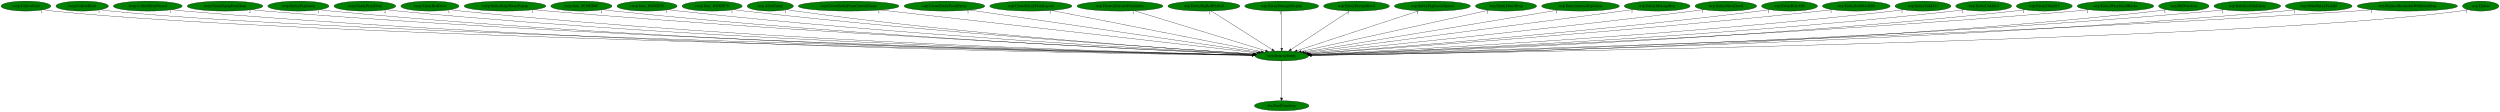
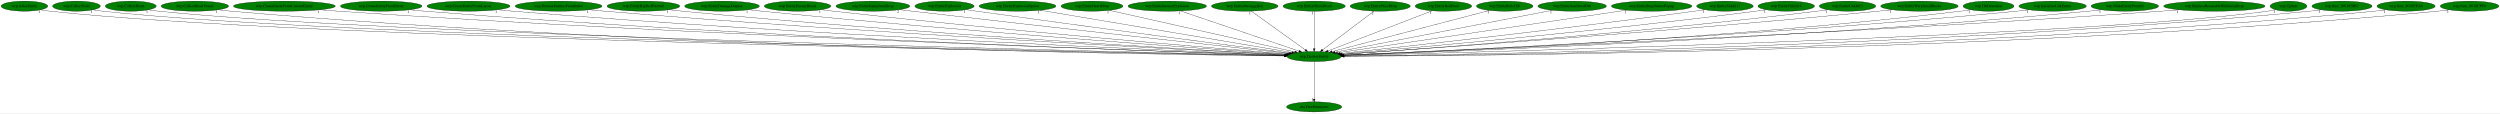
- <svg xmlns="http://www.w3.org/2000/svg" xmlns:xlink="http://www.w3.org/1999/xlink" width="9028pt" height="404pt" viewBox="0.00 0.00 9028.34 404.00">
+ <svg xmlns="http://www.w3.org/2000/svg" xmlns:xlink="http://www.w3.org/1999/xlink" width="8934pt" height="404pt" viewBox="0.00 0.00 8933.83 404.00">
  <g id="graph0" class="graph" transform="scale(1 1) rotate(0) translate(4 400)">
-     <polygon fill="white" stroke="transparent" points="-4,4 -4,-400 9024.34,-400 9024.34,4 -4,4" />
+     <polygon fill="white" stroke="transparent" points="-4,4 -4,-400 8929.83,-400 8929.83,4 -4,4" />
    <g id="node1" class="node">
-       <ellipse fill="green" stroke="black" cx="4624.69" cy="-198" rx="96.68" ry="18" />
-       <text text-anchor="middle" x="4624.69" y="-194.3" font-family="Times,serif" font-size="14.00">wrp.DestroyEntity</text>
+       <ellipse fill="green" stroke="black" cx="4692.19" cy="-198" rx="96.68" ry="18" />
+       <text text-anchor="middle" x="4692.19" y="-194.3" font-family="Times,serif" font-size="14.00">wrp.DestroyEntity</text>
    </g>
    <g id="node2" class="node">
      <g id="a_node2">
        <a xlink:href="dra.FreePrimitives.svg" xlink:title="dra.FreePrimitives">
-           <ellipse fill="green" stroke="black" cx="4624.69" cy="-18" rx="98.58" ry="18" />
-           <text text-anchor="middle" x="4624.69" y="-14.3" font-family="Times,serif" font-size="14.00">dra.FreePrimitives</text>
+           <ellipse fill="green" stroke="black" cx="4692.19" cy="-18" rx="98.58" ry="18" />
+           <text text-anchor="middle" x="4692.19" y="-14.3" font-family="Times,serif" font-size="14.00">dra.FreePrimitives</text>
        </a>
      </g>
    </g>
    <g id="edge1" class="edge">
-       <path fill="none" stroke="black" d="M4624.69,-179.93C4624.69,-148.97 4624.69,-83.3 4624.69,-46.13" />
-       <polygon fill="black" stroke="black" points="4628.19,-46.02 4624.69,-36.02 4621.19,-46.02 4628.19,-46.02" />
-       <text text-anchor="middle" x="4619.69" y="-39.82" font-family="Times,serif" font-size="14.00">1</text>
+       <path fill="none" stroke="black" d="M4692.19,-179.93C4692.19,-148.97 4692.19,-83.3 4692.19,-46.13" />
+       <polygon fill="black" stroke="black" points="4695.69,-46.02 4692.19,-36.02 4688.69,-46.02 4695.69,-46.02" />
+       <text text-anchor="middle" x="4687.19" y="-39.82" font-family="Times,serif" font-size="14.00">1</text>
    </g>
    <g id="node3" class="node">
      <g id="a_node3">
-         <a xlink:href="rwrp.CollectGold.svg" xlink:title="rwrp.CollectGold">
-           <ellipse fill="green" stroke="black" cx="89.69" cy="-378" rx="89.88" ry="18" />
-           <text text-anchor="middle" x="89.69" y="-374.3" font-family="Times,serif" font-size="14.00">rwrp.CollectGold</text>
+         <a xlink:href="wrp.AllocEntity.svg" xlink:title="wrp.AllocEntity">
+           <ellipse fill="green" stroke="black" cx="83.19" cy="-378" rx="83.39" ry="18" />
+           <text text-anchor="middle" x="83.19" y="-374.3" font-family="Times,serif" font-size="14.00">wrp.AllocEntity</text>
        </a>
      </g>
    </g>
    <g id="edge2" class="edge">
-       <path fill="none" stroke="black" d="M152.1,-364.98C164.2,-363.02 176.81,-361.23 188.69,-360 1067.44,-269.02 3930.29,-211.86 4518.47,-200.92" />
-       <polygon fill="black" stroke="black" points="4518.7,-204.42 4528.63,-200.73 4518.57,-197.42 4518.7,-204.42" />
-       <text text-anchor="middle" x="147.1" y="-353.78" font-family="Times,serif" font-size="14.00">1</text>
+       <path fill="none" stroke="black" d="M140.91,-364.99C152.23,-363.02 164.05,-361.22 175.19,-360 1070.36,-261.88 3991.31,-210.28 4585.95,-200.66" />
+       <polygon fill="black" stroke="black" points="4586.28,-204.16 4596.23,-200.5 4586.17,-197.16 4586.28,-204.16" />
+       <text text-anchor="middle" x="135.91" y="-353.79" font-family="Times,serif" font-size="14.00">1</text>
    </g>
    <g id="node4" class="node">
      <g id="a_node4">
-         <a xlink:href="rwrp.CollectHeart.svg" xlink:title="rwrp.CollectHeart">
-           <ellipse fill="green" stroke="black" cx="292.69" cy="-378" rx="94.78" ry="18" />
-           <text text-anchor="middle" x="292.69" y="-374.3" font-family="Times,serif" font-size="14.00">rwrp.CollectHeart</text>
+         <a xlink:href="wrp.CollectGold.svg" xlink:title="wrp.CollectGold">
+           <ellipse fill="green" stroke="black" cx="269.19" cy="-378" rx="85.29" ry="18" />
+           <text text-anchor="middle" x="269.19" y="-374.3" font-family="Times,serif" font-size="14.00">wrp.CollectGold</text>
        </a>
      </g>
    </g>
    <g id="edge3" class="edge">
-       <path fill="none" stroke="black" d="M358.55,-364.97C371.17,-363.02 384.31,-361.24 396.69,-360 1232.31,-276.12 3948.28,-213.64 4518.9,-201.25" />
-       <polygon fill="black" stroke="black" points="4519.25,-204.74 4529.17,-201.02 4519.1,-197.74 4519.25,-204.74" />
-       <text text-anchor="middle" x="353.55" y="-353.77" font-family="Times,serif" font-size="14.00">1</text>
+       <path fill="none" stroke="black" d="M328.18,-365.01C339.74,-363.04 351.82,-361.23 363.19,-360 1219.17,-267.15 4006.88,-211.6 4586.18,-200.9" />
+       <polygon fill="black" stroke="black" points="4586.25,-204.4 4596.19,-200.72 4586.13,-197.4 4586.25,-204.4" />
+       <text text-anchor="middle" x="323.18" y="-353.81" font-family="Times,serif" font-size="14.00">1</text>
    </g>
    <g id="node5" class="node">
      <g id="a_node5">
-         <a xlink:href="rwrp.CollectHeartVessel.svg" xlink:title="rwrp.CollectHeartVessel">
-           <ellipse fill="green" stroke="black" cx="529.69" cy="-378" rx="124.28" ry="18" />
-           <text text-anchor="middle" x="529.69" y="-374.3" font-family="Times,serif" font-size="14.00">rwrp.CollectHeartVessel</text>
+         <a xlink:href="wrp.CollectHeart.svg" xlink:title="wrp.CollectHeart">
+           <ellipse fill="green" stroke="black" cx="463.19" cy="-378" rx="90.98" ry="18" />
+           <text text-anchor="middle" x="463.19" y="-374.3" font-family="Times,serif" font-size="14.00">wrp.CollectHeart</text>
        </a>
      </g>
    </g>
    <g id="edge4" class="edge">
-       <path fill="none" stroke="black" d="M615.72,-364.98C631.64,-363.07 648.15,-361.3 663.69,-360 2190.49,-232.36 4057.16,-204.96 4518.07,-199.99" />
-       <polygon fill="black" stroke="black" points="4518.4,-203.48 4528.37,-199.88 4518.33,-196.48 4518.4,-203.48" />
-       <text text-anchor="middle" x="610.72" y="-353.78" font-family="Times,serif" font-size="14.00">1</text>
+       <path fill="none" stroke="black" d="M526.24,-365.01C538.46,-363.05 551.19,-361.25 563.19,-360 1377.86,-275.23 4024.36,-213.59 4586.59,-201.26" />
+       <polygon fill="black" stroke="black" points="4586.79,-204.76 4596.71,-201.04 4586.64,-197.76 4586.79,-204.76" />
+       <text text-anchor="middle" x="521.24" y="-353.81" font-family="Times,serif" font-size="14.00">1</text>
    </g>
    <g id="node6" class="node">
      <g id="a_node6">
-         <a xlink:href="rwrp.EntityEquipItemDrop.svg" xlink:title="rwrp.EntityEquipItemDrop">
-           <ellipse fill="green" stroke="black" cx="808.69" cy="-378" rx="136.48" ry="18" />
-           <text text-anchor="middle" x="808.69" y="-374.3" font-family="Times,serif" font-size="14.00">rwrp.EntityEquipItemDrop</text>
+         <a xlink:href="wrp.CollectHeartVessel.svg" xlink:title="wrp.CollectHeartVessel">
+           <ellipse fill="green" stroke="black" cx="692.19" cy="-378" rx="120.48" ry="18" />
+           <text text-anchor="middle" x="692.19" y="-374.3" font-family="Times,serif" font-size="14.00">wrp.CollectHeartVessel</text>
        </a>
      </g>
    </g>
    <g id="edge5" class="edge">
-       <path fill="none" stroke="black" d="M903.23,-364.98C920.34,-363.1 938.03,-361.33 954.69,-360 2362.09,-247.34 4079.87,-209.13 4518.72,-200.86" />
-       <polygon fill="black" stroke="black" points="4518.91,-204.35 4528.85,-200.67 4518.78,-197.35 4518.91,-204.35" />
-       <text text-anchor="middle" x="898.23" y="-353.78" font-family="Times,serif" font-size="14.00">2</text>
+       <path fill="none" stroke="black" d="M775.34,-364.93C790.57,-363.04 806.34,-361.29 821.19,-360 2310.08,-231.19 4130.36,-204.7 4585.32,-199.94" />
+       <polygon fill="black" stroke="black" points="4585.53,-203.44 4595.49,-199.84 4585.46,-196.44 4585.53,-203.44" />
+       <text text-anchor="middle" x="770.34" y="-353.73" font-family="Times,serif" font-size="14.00">1</text>
    </g>
    <g id="node7" class="node">
      <g id="a_node7">
-         <a xlink:href="rwrp.EntityExplosion.svg" xlink:title="rwrp.EntityExplosion">
-           <ellipse fill="green" stroke="black" cx="1073.69" cy="-378" rx="110.48" ry="18" />
-           <text text-anchor="middle" x="1073.69" y="-374.3" font-family="Times,serif" font-size="14.00">rwrp.EntityExplosion</text>
+         <a xlink:href="wrp.CreateEntityFromCurrentEntity.svg" xlink:title="wrp.CreateEntityFromCurrentEntity">
+           <ellipse fill="green" stroke="black" cx="1012.19" cy="-378" rx="181.97" ry="18" />
+           <text text-anchor="middle" x="1012.19" y="-374.3" font-family="Times,serif" font-size="14.00">wrp.CreateEntityFromCurrentEntity</text>
        </a>
      </g>
    </g>
    <g id="edge6" class="edge">
-       <path fill="none" stroke="black" d="M1150.38,-364.95C1164.43,-363.06 1178.98,-361.3 1192.69,-360 2499.65,-236.27 4096.01,-206.29 4518.18,-200.31" />
-       <polygon fill="black" stroke="black" points="4518.29,-203.81 4528.24,-200.17 4518.19,-196.81 4518.29,-203.81" />
-       <text text-anchor="middle" x="1145.38" y="-353.75" font-family="Times,serif" font-size="14.00">1</text>
+       <path fill="none" stroke="black" d="M1138.25,-365.01C1159.9,-363.17 1182.18,-361.42 1203.19,-360 2538.09,-269.84 4163.76,-215.49 4587.32,-202.2" />
+       <polygon fill="black" stroke="black" points="4587.52,-205.7 4597.4,-201.89 4587.3,-198.7 4587.52,-205.7" />
+       <text text-anchor="middle" x="1133.25" y="-353.81" font-family="Times,serif" font-size="14.00">1</text>
    </g>
    <g id="node8" class="node">
      <g id="a_node8">
-         <a xlink:href="rwrp.EntityPrizeDrop.svg" xlink:title="rwrp.EntityPrizeDrop">
-           <ellipse fill="green" stroke="black" cx="1313.69" cy="-378" rx="111.58" ry="18" />
-           <text text-anchor="middle" x="1313.69" y="-374.3" font-family="Times,serif" font-size="14.00">rwrp.EntityPrizeDrop</text>
+         <a xlink:href="wrp.CreateEntityFromEntity.svg" xlink:title="wrp.CreateEntityFromEntity">
+           <ellipse fill="green" stroke="black" cx="1358.19" cy="-378" rx="145.67" ry="18" />
+           <text text-anchor="middle" x="1358.19" y="-374.3" font-family="Times,serif" font-size="14.00">wrp.CreateEntityFromEntity</text>
        </a>
      </g>
    </g>
    <g id="edge7" class="edge">
-       <path fill="none" stroke="black" d="M1391.35,-365.05C1405.74,-363.13 1420.65,-361.34 1434.69,-360 2642.53,-244.9 4116.01,-208.94 4518.71,-200.92" />
-       <polygon fill="black" stroke="black" points="4518.96,-204.42 4528.89,-200.72 4518.82,-197.42 4518.96,-204.42" />
-       <text text-anchor="middle" x="1386.35" y="-353.85" font-family="Times,serif" font-size="14.00">2</text>
+       <path fill="none" stroke="black" d="M1459.41,-365.03C1477.31,-363.16 1495.79,-361.39 1513.19,-360 2719.15,-263.41 4187.39,-214.28 4587.36,-202.07" />
+       <polygon fill="black" stroke="black" points="4587.57,-205.57 4597.46,-201.77 4587.36,-198.57 4587.57,-205.57" />
+       <text text-anchor="middle" x="1454.41" y="-353.83" font-family="Times,serif" font-size="14.00">1</text>
    </g>
    <g id="node9" class="node">
      <g id="a_node9">
-         <a xlink:href="rwrp.EntityRedDoor.svg" xlink:title="rwrp.EntityRedDoor">
-           <ellipse fill="green" stroke="black" cx="1548.69" cy="-378" rx="105.08" ry="18" />
-           <text text-anchor="middle" x="1548.69" y="-374.3" font-family="Times,serif" font-size="14.00">rwrp.EntityRedDoor</text>
+         <a xlink:href="wrp.CreateEntityFromLayout.svg" xlink:title="wrp.CreateEntityFromLayout">
+           <ellipse fill="green" stroke="black" cx="1670.19" cy="-378" rx="148.37" ry="18" />
+           <text text-anchor="middle" x="1670.19" y="-374.3" font-family="Times,serif" font-size="14.00">wrp.CreateEntityFromLayout</text>
        </a>
      </g>
    </g>
    <g id="edge8" class="edge">
-       <path fill="none" stroke="black" d="M1622.15,-365.01C1635.61,-363.11 1649.55,-361.33 1662.69,-360 2776.22,-246.96 4133.85,-209.82 4518.58,-201.17" />
-       <polygon fill="black" stroke="black" points="4518.94,-204.67 4528.86,-200.94 4518.79,-197.67 4518.94,-204.67" />
-       <text text-anchor="middle" x="1617.15" y="-353.81" font-family="Times,serif" font-size="14.00">1</text>
+       <path fill="none" stroke="black" d="M1773.81,-365.09C1791.92,-363.22 1810.59,-361.44 1828.19,-360 2905.42,-271.83 4214.57,-217.44 4588.18,-202.93" />
+       <polygon fill="black" stroke="black" points="4588.58,-206.41 4598.43,-202.53 4588.31,-199.42 4588.58,-206.41" />
+       <text text-anchor="middle" x="1768.81" y="-353.89" font-family="Times,serif" font-size="14.00">1</text>
    </g>
    <g id="node10" class="node">
      <g id="a_node10">
-         <a xlink:href="rwrp.EntityStageNamePopup.svg" xlink:title="rwrp.EntityStageNamePopup">
-           <ellipse fill="green" stroke="black" cx="1819.69" cy="-378" rx="147.57" ry="18" />
-           <text text-anchor="middle" x="1819.69" y="-374.3" font-family="Times,serif" font-size="14.00">rwrp.EntityStageNamePopup</text>
+         <a xlink:href="wrp.DestroyEntitiesFromIndex.svg" xlink:title="wrp.DestroyEntitiesFromIndex">
+           <ellipse fill="green" stroke="black" cx="1992.19" cy="-378" rx="155.17" ry="18" />
+           <text text-anchor="middle" x="1992.19" y="-374.3" font-family="Times,serif" font-size="14.00">wrp.DestroyEntitiesFromIndex</text>
        </a>
      </g>
    </g>
    <g id="edge9" class="edge">
-       <path fill="none" stroke="black" d="M1923.08,-365.11C1940.94,-363.25 1959.34,-361.47 1976.69,-360 2965.98,-276.41 4166.74,-219.44 4521.4,-203.53" />
-       <polygon fill="black" stroke="black" points="4521.81,-207.01 4531.65,-203.07 4521.5,-200.02 4521.81,-207.01" />
-       <text text-anchor="middle" x="1918.08" y="-353.91" font-family="Times,serif" font-size="14.00">1</text>
+       <path fill="none" stroke="black" d="M2101.08,-365.1C2119.47,-363.26 2138.36,-361.49 2156.19,-360 3100.65,-281.1 4245.86,-221.24 4589.79,-204.03" />
+       <polygon fill="black" stroke="black" points="4590.16,-207.52 4599.98,-203.52 4589.82,-200.53 4590.16,-207.52" />
+       <text text-anchor="middle" x="2096.08" y="-353.9" font-family="Times,serif" font-size="14.00">1</text>
    </g>
    <g id="node11" class="node">
      <g id="a_node11">
-         <a xlink:href="rwrp.func_8018ED6C.svg" xlink:title="rwrp.func_8018ED6C">
-           <ellipse fill="green" stroke="black" cx="2095.69" cy="-378" rx="110.48" ry="18" />
-           <text text-anchor="middle" x="2095.69" y="-374.3" font-family="Times,serif" font-size="14.00">rwrp.func_8018ED6C</text>
+         <a xlink:href="wrp.EntityBigRedFireball.svg" xlink:title="wrp.EntityBigRedFireball">
+           <ellipse fill="green" stroke="black" cx="2295.19" cy="-378" rx="129.98" ry="18" />
+           <text text-anchor="middle" x="2295.19" y="-374.3" font-family="Times,serif" font-size="14.00">wrp.EntityBigRedFireball</text>
        </a>
      </g>
    </g>
    <g id="edge10" class="edge">
-       <path fill="none" stroke="black" d="M2173.04,-365.09C2186.89,-363.2 2201.2,-361.41 2214.69,-360 3105.01,-266.8 4186.32,-217.08 4520.99,-203.14" />
-       <polygon fill="black" stroke="black" points="4521.3,-206.63 4531.15,-202.71 4521.01,-199.63 4521.3,-206.63" />
-       <text text-anchor="middle" x="2168.04" y="-353.89" font-family="Times,serif" font-size="14.00">1</text>
+       <path fill="none" stroke="black" d="M2386.71,-365.14C2402.53,-363.28 2418.83,-361.49 2434.19,-360 3264.99,-279.63 4271.4,-221.8 4590.23,-204.43" />
+       <polygon fill="black" stroke="black" points="4590.58,-207.92 4600.37,-203.88 4590.2,-200.93 4590.58,-207.92" />
+       <text text-anchor="middle" x="2381.71" y="-353.94" font-family="Times,serif" font-size="14.00">1</text>
    </g>
    <g id="node12" class="node">
      <g id="a_node12">
-         <a xlink:href="rwrp.func_8018EF28.svg" xlink:title="rwrp.func_8018EF28">
-           <ellipse fill="green" stroke="black" cx="2332.69" cy="-378" rx="108.58" ry="18" />
-           <text text-anchor="middle" x="2332.69" y="-374.3" font-family="Times,serif" font-size="14.00">rwrp.func_8018EF28</text>
+         <a xlink:href="wrp.EntityDamageDisplay.svg" xlink:title="wrp.EntityDamageDisplay">
+           <ellipse fill="green" stroke="black" cx="2576.19" cy="-378" rx="133.48" ry="18" />
+           <text text-anchor="middle" x="2576.19" y="-374.3" font-family="Times,serif" font-size="14.00">wrp.EntityDamageDisplay</text>
        </a>
      </g>
    </g>
    <g id="edge11" class="edge">
-       <path fill="none" stroke="black" d="M2408.75,-365.16C2422.36,-363.26 2436.43,-361.45 2449.69,-360 3245.18,-272.87 4209.64,-219.87 4521.87,-204.03" />
-       <polygon fill="black" stroke="black" points="4522.45,-207.51 4532.26,-203.51 4522.1,-200.52 4522.45,-207.51" />
-       <text text-anchor="middle" x="2403.75" y="-353.96" font-family="Times,serif" font-size="14.00">1</text>
+       <path fill="none" stroke="black" d="M2670.47,-365.21C2686.39,-363.36 2702.75,-361.55 2718.19,-360 3436.25,-287.76 4303.77,-225.75 4593.01,-205.76" />
+       <polygon fill="black" stroke="black" points="4593.32,-209.25 4603.06,-205.06 4592.84,-202.26 4593.32,-209.25" />
+       <text text-anchor="middle" x="2665.47" y="-354.01" font-family="Times,serif" font-size="14.00">1</text>
    </g>
    <g id="node13" class="node">
      <g id="a_node13">
-         <a xlink:href="rwrp.func_8018EF78.svg" xlink:title="rwrp.func_8018EF78">
-           <ellipse fill="green" stroke="black" cx="2567.69" cy="-378" rx="108.58" ry="18" />
-           <text text-anchor="middle" x="2567.69" y="-374.3" font-family="Times,serif" font-size="14.00">rwrp.func_8018EF78</text>
+         <a xlink:href="wrp.EntityEnemyBlood.svg" xlink:title="wrp.EntityEnemyBlood">
+           <ellipse fill="green" stroke="black" cx="2846.19" cy="-378" rx="118.88" ry="18" />
+           <text text-anchor="middle" x="2846.19" y="-374.3" font-family="Times,serif" font-size="14.00">wrp.EntityEnemyBlood</text>
        </a>
      </g>
    </g>
    <g id="edge12" class="edge">
-       <path fill="none" stroke="black" d="M2644.41,-365.26C2658.14,-363.36 2672.32,-361.52 2685.69,-360 3387.66,-280.36 4236.83,-223.39 4524.15,-205.2" />
-       <polygon fill="black" stroke="black" points="4524.37,-208.7 4534.13,-204.57 4523.93,-201.71 4524.37,-208.7" />
-       <text text-anchor="middle" x="2639.41" y="-354.06" font-family="Times,serif" font-size="14.00">1</text>
+       <path fill="none" stroke="black" d="M2930.82,-365.29C2945.28,-363.43 2960.16,-361.59 2974.19,-360 3589.95,-290.28 4332.35,-228.11 4594.66,-206.81" />
+       <polygon fill="black" stroke="black" points="4595.23,-210.28 4604.91,-205.98 4594.66,-203.3 4595.23,-210.28" />
+       <text text-anchor="middle" x="2925.82" y="-354.09" font-family="Times,serif" font-size="14.00">1</text>
    </g>
    <g id="node14" class="node">
      <g id="a_node14">
-         <a xlink:href="wrp.AllocEntity.svg" xlink:title="wrp.AllocEntity">
-           <ellipse fill="green" stroke="black" cx="2777.69" cy="-378" rx="83.39" ry="18" />
-           <text text-anchor="middle" x="2777.69" y="-374.3" font-family="Times,serif" font-size="14.00">wrp.AllocEntity</text>
+         <a xlink:href="wrp.EntityEquipItemDrop.svg" xlink:title="wrp.EntityEquipItemDrop">
+           <ellipse fill="green" stroke="black" cx="3115.19" cy="-378" rx="131.88" ry="18" />
+           <text text-anchor="middle" x="3115.19" y="-374.3" font-family="Times,serif" font-size="14.00">wrp.EntityEquipItemDrop</text>
        </a>
      </g>
    </g>
    <g id="edge13" class="edge">
-       <path fill="none" stroke="black" d="M2836.95,-365.23C2847.81,-363.3 2859.07,-361.47 2869.69,-360 3495.87,-273.61 4254.35,-221.8 4523.79,-205.02" />
-       <polygon fill="black" stroke="black" points="4524.17,-208.5 4533.94,-204.39 4523.74,-201.52 4524.17,-208.5" />
-       <text text-anchor="middle" x="2831.95" y="-354.03" font-family="Times,serif" font-size="14.00">1</text>
+       <path fill="none" stroke="black" d="M3209.99,-365.46C3225.43,-363.61 3241.25,-361.74 3256.19,-360 3763.89,-300.93 4373.05,-233.91 4600.58,-209" />
+       <polygon fill="black" stroke="black" points="4601.24,-212.45 4610.8,-207.89 4600.48,-205.49 4601.24,-212.45" />
+       <text text-anchor="middle" x="3204.99" y="-354.26" font-family="Times,serif" font-size="14.00">2</text>
    </g>
    <g id="node15" class="node">
      <g id="a_node15">
-         <a xlink:href="wrp.CreateEntityFromCurrentEntity.svg" xlink:title="wrp.CreateEntityFromCurrentEntity">
-           <ellipse fill="green" stroke="black" cx="3060.69" cy="-378" rx="181.97" ry="18" />
-           <text text-anchor="middle" x="3060.69" y="-374.3" font-family="Times,serif" font-size="14.00">wrp.CreateEntityFromCurrentEntity</text>
+         <a xlink:href="wrp.EntityExplosion.svg" xlink:title="wrp.EntityExplosion">
+           <ellipse fill="green" stroke="black" cx="3371.19" cy="-378" rx="105.88" ry="18" />
+           <text text-anchor="middle" x="3371.19" y="-374.3" font-family="Times,serif" font-size="14.00">wrp.EntityExplosion</text>
        </a>
      </g>
    </g>
    <g id="edge14" class="edge">
-       <path fill="none" stroke="black" d="M3175.06,-363.98C3472.46,-330.14 4265.52,-239.88 4534.22,-209.3" />
-       <polygon fill="black" stroke="black" points="4534.78,-212.76 4544.32,-208.15 4533.99,-205.8 4534.78,-212.76" />
-       <text text-anchor="middle" x="3170.06" y="-352.78" font-family="Times,serif" font-size="14.00">1</text>
+       <path fill="none" stroke="black" d="M3447.88,-365.51C3460.67,-363.64 3473.8,-361.74 3486.19,-360 3904.84,-301.11 4406.03,-235.9 4604.8,-210.24" />
+       <polygon fill="black" stroke="black" points="4605.42,-213.69 4614.89,-208.94 4604.53,-206.75 4605.42,-213.69" />
+       <text text-anchor="middle" x="3442.88" y="-354.31" font-family="Times,serif" font-size="14.00">1</text>
    </g>
    <g id="node16" class="node">
      <g id="a_node16">
-         <a xlink:href="wrp.CreateEntityFromEntity.svg" xlink:title="wrp.CreateEntityFromEntity">
-           <ellipse fill="green" stroke="black" cx="3406.69" cy="-378" rx="145.67" ry="18" />
-           <text text-anchor="middle" x="3406.69" y="-374.3" font-family="Times,serif" font-size="14.00">wrp.CreateEntityFromEntity</text>
+         <a xlink:href="wrp.EntityExplosionSpawn.svg" xlink:title="wrp.EntityExplosionSpawn">
+           <ellipse fill="green" stroke="black" cx="3632.19" cy="-378" rx="137.28" ry="18" />
+           <text text-anchor="middle" x="3632.19" y="-374.3" font-family="Times,serif" font-size="14.00">wrp.EntityExplosionSpawn</text>
        </a>
      </g>
    </g>
    <g id="edge15" class="edge">
-       <path fill="none" stroke="black" d="M3496.75,-363.84C3724.4,-330.57 4320.42,-243.47 4541.01,-211.23" />
-       <polygon fill="black" stroke="black" points="4541.53,-214.69 4550.91,-209.78 4540.51,-207.76 4541.53,-214.69" />
-       <text text-anchor="middle" x="3491.75" y="-352.64" font-family="Times,serif" font-size="14.00">1</text>
+       <path fill="none" stroke="black" d="M3713.17,-363.4C3910.94,-330.19 4416.67,-245.27 4612.79,-212.33" />
+       <polygon fill="black" stroke="black" points="4613.46,-215.77 4622.74,-210.66 4612.3,-208.87 4613.46,-215.77" />
+       <text text-anchor="middle" x="3708.17" y="-352.2" font-family="Times,serif" font-size="14.00">1</text>
    </g>
    <g id="node17" class="node">
      <g id="a_node17">
-         <a xlink:href="wrp.CreateEntityFromLayout.svg" xlink:title="wrp.CreateEntityFromLayout">
-           <ellipse fill="green" stroke="black" cx="3718.69" cy="-378" rx="148.37" ry="18" />
-           <text text-anchor="middle" x="3718.69" y="-374.3" font-family="Times,serif" font-size="14.00">wrp.CreateEntityFromLayout</text>
+         <a xlink:href="wrp.EntityHeartDrop.svg" xlink:title="wrp.EntityHeartDrop">
+           <ellipse fill="green" stroke="black" cx="3898.19" cy="-378" rx="110.48" ry="18" />
+           <text text-anchor="middle" x="3898.19" y="-374.3" font-family="Times,serif" font-size="14.00">wrp.EntityHeartDrop</text>
        </a>
      </g>
    </g>
    <g id="edge16" class="edge">
-       <path fill="none" stroke="black" d="M3793.22,-362.36C3963.79,-328.85 4380.93,-246.89 4550.84,-213.51" />
-       <polygon fill="black" stroke="black" points="4551.56,-216.93 4560.7,-211.57 4550.21,-210.07 4551.56,-216.93" />
-       <text text-anchor="middle" x="3788.22" y="-351.16" font-family="Times,serif" font-size="14.00">1</text>
+       <path fill="none" stroke="black" d="M3960.5,-363.03C4106.48,-330.31 4469.84,-248.85 4622.69,-214.58" />
+       <polygon fill="black" stroke="black" points="4623.9,-217.9 4632.89,-212.29 4622.37,-211.07 4623.9,-217.9" />
+       <text text-anchor="middle" x="3955.5" y="-351.83" font-family="Times,serif" font-size="14.00">1</text>
    </g>
    <g id="node18" class="node">
      <g id="a_node18">
-         <a xlink:href="wrp.DestroyEntitiesFromIndex.svg" xlink:title="wrp.DestroyEntitiesFromIndex">
-           <ellipse fill="green" stroke="black" cx="4040.69" cy="-378" rx="155.17" ry="18" />
-           <text text-anchor="middle" x="4040.69" y="-374.3" font-family="Times,serif" font-size="14.00">wrp.DestroyEntitiesFromIndex</text>
+         <a xlink:href="wrp.EntityIntenseExplosion.svg" xlink:title="wrp.EntityIntenseExplosion">
+           <ellipse fill="green" stroke="black" cx="4167.19" cy="-378" rx="140.28" ry="18" />
+           <text text-anchor="middle" x="4167.19" y="-374.3" font-family="Times,serif" font-size="14.00">wrp.EntityIntenseExplosion</text>
        </a>
      </g>
    </g>
    <g id="edge17" class="edge">
-       <path fill="none" stroke="black" d="M4093.03,-361.05C4202.12,-327.8 4453.08,-251.3 4566.8,-216.64" />
-       <polygon fill="black" stroke="black" points="4567.85,-219.99 4576.39,-213.72 4565.81,-213.29 4567.85,-219.99" />
-       <text text-anchor="middle" x="4088.03" y="-349.85" font-family="Times,serif" font-size="14.00">1</text>
+       <path fill="none" stroke="black" d="M4214.71,-360.89C4312.4,-327.77 4535.22,-252.22 4638.19,-217.31" />
+       <polygon fill="black" stroke="black" points="4639.42,-220.59 4647.77,-214.06 4637.18,-213.96 4639.42,-220.59" />
+       <text text-anchor="middle" x="4209.71" y="-349.69" font-family="Times,serif" font-size="14.00">1</text>
    </g>
    <g id="node19" class="node">
      <g id="a_node19">
-         <a xlink:href="wrp.EntityBigRedFireball.svg" xlink:title="wrp.EntityBigRedFireball">
-           <ellipse fill="green" stroke="black" cx="4343.69" cy="-378" rx="129.98" ry="18" />
-           <text text-anchor="middle" x="4343.69" y="-374.3" font-family="Times,serif" font-size="14.00">wrp.EntityBigRedFireball</text>
+         <a xlink:href="wrp.EntityMessageBox.svg" xlink:title="wrp.EntityMessageBox">
+           <ellipse fill="green" stroke="black" cx="4444.19" cy="-378" rx="118.88" ry="18" />
+           <text text-anchor="middle" x="4444.19" y="-374.3" font-family="Times,serif" font-size="14.00">wrp.EntityMessageBox</text>
        </a>
      </g>
    </g>
    <g id="edge18" class="edge">
-       <path fill="none" stroke="black" d="M4370.13,-360.25C4421.09,-327.97 4532.93,-257.13 4589.88,-221.05" />
-       <polygon fill="black" stroke="black" points="4591.96,-223.88 4598.53,-215.57 4588.21,-217.97 4591.96,-223.88" />
-       <text text-anchor="middle" x="4365.13" y="-349.05" font-family="Times,serif" font-size="14.00">1</text>
+       <path fill="none" stroke="black" d="M4467.52,-360.25C4512.32,-328.1 4610.4,-257.71 4660.85,-221.5" />
+       <polygon fill="black" stroke="black" points="4663.02,-224.25 4669.1,-215.57 4658.94,-218.56 4663.02,-224.25" />
+       <text text-anchor="middle" x="4462.52" y="-349.05" font-family="Times,serif" font-size="14.00">1</text>
    </g>
    <g id="node20" class="node">
      <g id="a_node20">
-         <a xlink:href="wrp.EntityDamageDisplay.svg" xlink:title="wrp.EntityDamageDisplay">
-           <ellipse fill="green" stroke="black" cx="4624.69" cy="-378" rx="133.48" ry="18" />
-           <text text-anchor="middle" x="4624.69" y="-374.3" font-family="Times,serif" font-size="14.00">wrp.EntityDamageDisplay</text>
+         <a xlink:href="wrp.EntityOlroxDrool.svg" xlink:title="wrp.EntityOlroxDrool">
+           <ellipse fill="green" stroke="black" cx="4692.19" cy="-378" rx="111.28" ry="18" />
+           <text text-anchor="middle" x="4692.19" y="-374.3" font-family="Times,serif" font-size="14.00">wrp.EntityOlroxDrool</text>
        </a>
      </g>
    </g>
    <g id="edge19" class="edge">
-       <path fill="none" stroke="black" d="M4624.69,-359.93C4624.69,-328.97 4624.69,-263.3 4624.69,-226.13" />
-       <polygon fill="black" stroke="black" points="4628.19,-226.02 4624.69,-216.02 4621.19,-226.02 4628.19,-226.02" />
-       <text text-anchor="middle" x="4619.69" y="-348.73" font-family="Times,serif" font-size="14.00">1</text>
+       <path fill="none" stroke="black" d="M4692.19,-359.93C4692.19,-328.97 4692.19,-263.3 4692.19,-226.13" />
+       <polygon fill="black" stroke="black" points="4695.69,-226.02 4692.19,-216.02 4688.69,-226.02 4695.69,-226.02" />
+       <text text-anchor="middle" x="4687.19" y="-348.73" font-family="Times,serif" font-size="14.00">1</text>
    </g>
    <g id="node21" class="node">
      <g id="a_node21">
-         <a xlink:href="wrp.EntityEnemyBlood.svg" xlink:title="wrp.EntityEnemyBlood">
-           <ellipse fill="green" stroke="black" cx="4894.69" cy="-378" rx="118.88" ry="18" />
-           <text text-anchor="middle" x="4894.69" y="-374.3" font-family="Times,serif" font-size="14.00">wrp.EntityEnemyBlood</text>
+         <a xlink:href="wrp.EntityPrizeDrop.svg" xlink:title="wrp.EntityPrizeDrop">
+           <ellipse fill="green" stroke="black" cx="4928.19" cy="-378" rx="107.48" ry="18" />
+           <text text-anchor="middle" x="4928.19" y="-374.3" font-family="Times,serif" font-size="14.00">wrp.EntityPrizeDrop</text>
        </a>
      </g>
    </g>
    <g id="edge20" class="edge">
-       <path fill="none" stroke="black" d="M4869.29,-360.25C4820.42,-328.04 4713.3,-257.42 4658.48,-221.27" />
-       <polygon fill="black" stroke="black" points="4660.1,-218.15 4649.83,-215.57 4656.25,-224 4660.1,-218.15" />
-       <text text-anchor="middle" x="4864.29" y="-349.05" font-family="Times,serif" font-size="14.00">1</text>
+       <path fill="none" stroke="black" d="M4905.99,-360.25C4863.45,-328.17 4770.42,-258 4722.32,-221.72" />
+       <polygon fill="black" stroke="black" points="4724.26,-218.8 4714.16,-215.57 4720.04,-224.39 4724.26,-218.8" />
+       <text text-anchor="middle" x="4900.99" y="-349.05" font-family="Times,serif" font-size="14.00">2</text>
    </g>
    <g id="node22" class="node">
      <g id="a_node22">
-         <a xlink:href="wrp.EntityExplosionSpawn.svg" xlink:title="wrp.EntityExplosionSpawn">
-           <ellipse fill="green" stroke="black" cx="5168.69" cy="-378" rx="137.28" ry="18" />
-           <text text-anchor="middle" x="5168.69" y="-374.3" font-family="Times,serif" font-size="14.00">wrp.EntityExplosionSpawn</text>
+         <a xlink:href="wrp.EntityRedDoor.svg" xlink:title="wrp.EntityRedDoor">
+           <ellipse fill="green" stroke="black" cx="5154.19" cy="-378" rx="100.98" ry="18" />
+           <text text-anchor="middle" x="5154.19" y="-374.3" font-family="Times,serif" font-size="14.00">wrp.EntityRedDoor</text>
        </a>
      </g>
    </g>
    <g id="edge21" class="edge">
-       <path fill="none" stroke="black" d="M5119.94,-361.05C5018.78,-327.95 4786.65,-251.99 4680.05,-217.11" />
-       <polygon fill="black" stroke="black" points="4681.04,-213.75 4670.44,-213.97 4678.86,-220.41 4681.04,-213.75" />
-       <text text-anchor="middle" x="5114.94" y="-349.85" font-family="Times,serif" font-size="14.00">1</text>
+       <path fill="none" stroke="black" d="M5113.6,-361.36C5028.85,-328.71 4833.39,-253.4 4741.55,-218.02" />
+       <polygon fill="black" stroke="black" points="4742.79,-214.74 4732.2,-214.41 4740.27,-221.28 4742.79,-214.74" />
+       <text text-anchor="middle" x="5108.6" y="-350.16" font-family="Times,serif" font-size="14.00">1</text>
    </g>
    <g id="node23" class="node">
      <g id="a_node23">
-         <a xlink:href="wrp.EntityHeartDrop.svg" xlink:title="wrp.EntityHeartDrop">
-           <ellipse fill="green" stroke="black" cx="5434.69" cy="-378" rx="110.48" ry="18" />
-           <text text-anchor="middle" x="5434.69" y="-374.3" font-family="Times,serif" font-size="14.00">wrp.EntityHeartDrop</text>
+         <a xlink:href="wrp.EntityRelicOrb.svg" xlink:title="wrp.EntityRelicOrb">
+           <ellipse fill="green" stroke="black" cx="5373.19" cy="-378" rx="100.98" ry="18" />
+           <text text-anchor="middle" x="5373.19" y="-374.3" font-family="Times,serif" font-size="14.00">wrp.EntityRelicOrb</text>
        </a>
      </g>
    </g>
    <g id="edge22" class="edge">
-       <path fill="none" stroke="black" d="M5371.81,-363.18C5223.05,-330.49 4850.36,-248.59 4694.71,-214.39" />
-       <polygon fill="black" stroke="black" points="4695.29,-210.93 4684.78,-212.2 4693.79,-217.77 4695.29,-210.93" />
-       <text text-anchor="middle" x="5366.81" y="-351.98" font-family="Times,serif" font-size="14.00">1</text>
+       <path fill="none" stroke="black" d="M5318.9,-362.81C5194.52,-330.3 4889.44,-250.56 4756.2,-215.73" />
+       <polygon fill="black" stroke="black" points="4756.7,-212.24 4746.14,-213.1 4754.93,-219.02 4756.7,-212.24" />
+       <text text-anchor="middle" x="5313.9" y="-351.61" font-family="Times,serif" font-size="14.00">1</text>
    </g>
    <g id="node24" class="node">
      <g id="a_node24">
-         <a xlink:href="wrp.EntityIntenseExplosion.svg" xlink:title="wrp.EntityIntenseExplosion">
-           <ellipse fill="green" stroke="black" cx="5703.69" cy="-378" rx="140.28" ry="18" />
-           <text text-anchor="middle" x="5703.69" y="-374.3" font-family="Times,serif" font-size="14.00">wrp.EntityIntenseExplosion</text>
+         <a xlink:href="wrp.EntitySoulStealOrb.svg" xlink:title="wrp.EntitySoulStealOrb">
+           <ellipse fill="green" stroke="black" cx="5614.19" cy="-378" rx="122.38" ry="18" />
+           <text text-anchor="middle" x="5614.19" y="-374.3" font-family="Times,serif" font-size="14.00">wrp.EntitySoulStealOrb</text>
        </a>
      </g>
    </g>
    <g id="edge23" class="edge">
-       <path fill="none" stroke="black" d="M5621.26,-363.4C5419.7,-330.15 4903.91,-245.06 4704.8,-212.21" />
-       <polygon fill="black" stroke="black" points="4705.14,-208.72 4694.7,-210.55 4704,-215.63 4705.14,-208.72" />
-       <text text-anchor="middle" x="5616.26" y="-352.2" font-family="Times,serif" font-size="14.00">1</text>
+       <path fill="none" stroke="black" d="M5543.38,-363.33C5372.85,-330.41 4940.69,-246.97 4766.58,-213.36" />
+       <polygon fill="black" stroke="black" points="4767.22,-209.92 4756.73,-211.46 4765.89,-216.79 4767.22,-209.92" />
+       <text text-anchor="middle" x="5538.38" y="-352.13" font-family="Times,serif" font-size="14.00">1</text>
    </g>
    <g id="node25" class="node">
      <g id="a_node25">
-         <a xlink:href="wrp.EntityMessageBox.svg" xlink:title="wrp.EntityMessageBox">
-           <ellipse fill="green" stroke="black" cx="5980.69" cy="-378" rx="118.88" ry="18" />
-           <text text-anchor="middle" x="5980.69" y="-374.3" font-family="Times,serif" font-size="14.00">wrp.EntityMessageBox</text>
+         <a xlink:href="wrp.EntityStageNamePopup.svg" xlink:title="wrp.EntityStageNamePopup">
+           <ellipse fill="green" stroke="black" cx="5898.19" cy="-378" rx="143.77" ry="18" />
+           <text text-anchor="middle" x="5898.19" y="-374.3" font-family="Times,serif" font-size="14.00">wrp.EntityStageNamePopup</text>
        </a>
      </g>
    </g>
    <g id="edge24" class="edge">
-       <path fill="none" stroke="black" d="M5894.63,-365.55C5880.61,-363.69 5866.25,-361.79 5852.69,-360 5424.73,-303.53 4912.78,-236.61 4711.77,-210.37" />
-       <polygon fill="black" stroke="black" points="4711.94,-206.86 4701.57,-209.03 4711.03,-213.8 4711.94,-206.86" />
-       <text text-anchor="middle" x="5889.63" y="-354.35" font-family="Times,serif" font-size="14.00">1</text>
+       <path fill="none" stroke="black" d="M5809.02,-363.84C5583.86,-330.61 4994.76,-243.66 4775.76,-211.33" />
+       <polygon fill="black" stroke="black" points="4776.02,-207.84 4765.62,-209.84 4775,-214.76 4776.02,-207.84" />
+       <text text-anchor="middle" x="5804.02" y="-352.64" font-family="Times,serif" font-size="14.00">1</text>
    </g>
    <g id="node26" class="node">
      <g id="a_node26">
-         <a xlink:href="wrp.EntityOlroxDrool.svg" xlink:title="wrp.EntityOlroxDrool">
-           <ellipse fill="green" stroke="black" cx="6228.69" cy="-378" rx="111.28" ry="18" />
-           <text text-anchor="middle" x="6228.69" y="-374.3" font-family="Times,serif" font-size="14.00">wrp.EntityOlroxDrool</text>
+         <a xlink:href="wrp.EntityUnkId13.svg" xlink:title="wrp.EntityUnkId13">
+           <ellipse fill="green" stroke="black" cx="6160.19" cy="-378" rx="100.98" ry="18" />
+           <text text-anchor="middle" x="6160.19" y="-374.3" font-family="Times,serif" font-size="14.00">wrp.EntityUnkId13</text>
        </a>
      </g>
    </g>
    <g id="edge25" class="edge">
-       <path fill="none" stroke="black" d="M6149.35,-365.39C6135.79,-363.51 6121.85,-361.64 6108.69,-360 5584.19,-294.41 4953.43,-231.13 4718.68,-208.12" />
-       <polygon fill="black" stroke="black" points="4718.77,-204.61 4708.48,-207.12 4718.09,-211.58 4718.77,-204.61" />
-       <text text-anchor="middle" x="6144.35" y="-354.19" font-family="Times,serif" font-size="14.00">1</text>
+       <path fill="none" stroke="black" d="M6088.13,-365.38C6075.82,-363.5 6063.15,-361.64 6051.19,-360 5575.62,-294.77 5004.22,-232.22 4784.48,-208.75" />
+       <polygon fill="black" stroke="black" points="4784.6,-205.24 4774.28,-207.66 4783.85,-212.2 4784.6,-205.24" />
+       <text text-anchor="middle" x="6083.13" y="-354.18" font-family="Times,serif" font-size="14.00">1</text>
    </g>
    <g id="node27" class="node">
      <g id="a_node27">
-         <a xlink:href="wrp.EntityRelicOrb.svg" xlink:title="wrp.EntityRelicOrb">
-           <ellipse fill="green" stroke="black" cx="6458.69" cy="-378" rx="100.98" ry="18" />
-           <text text-anchor="middle" x="6458.69" y="-374.3" font-family="Times,serif" font-size="14.00">wrp.EntityRelicOrb</text>
+         <a xlink:href="wrp.EntityUnkId14.svg" xlink:title="wrp.EntityUnkId14">
+           <ellipse fill="green" stroke="black" cx="6379.19" cy="-378" rx="100.98" ry="18" />
+           <text text-anchor="middle" x="6379.19" y="-374.3" font-family="Times,serif" font-size="14.00">wrp.EntityUnkId14</text>
        </a>
      </g>
    </g>
    <g id="edge26" class="edge">
-       <path fill="none" stroke="black" d="M6387.18,-365.31C6374.38,-363.4 6361.16,-361.54 6348.69,-360 5732.3,-283.66 4987.87,-225.67 4723.6,-206.14" />
-       <polygon fill="black" stroke="black" points="4723.49,-202.62 4713.26,-205.38 4722.98,-209.6 4723.49,-202.62" />
-       <text text-anchor="middle" x="6382.18" y="-354.11" font-family="Times,serif" font-size="14.00">1</text>
+       <path fill="none" stroke="black" d="M6307.74,-365.3C6295.24,-363.41 6282.35,-361.57 6270.19,-360 5710.54,-287.86 5035.81,-228.06 4788.79,-207.06" />
+       <polygon fill="black" stroke="black" points="4789.02,-203.57 4778.76,-206.21 4788.43,-210.54 4789.02,-203.57" />
+       <text text-anchor="middle" x="6302.74" y="-354.1" font-family="Times,serif" font-size="14.00">1</text>
    </g>
    <g id="node28" class="node">
      <g id="a_node28">
-         <a xlink:href="wrp.EntitySoulStealOrb.svg" xlink:title="wrp.EntitySoulStealOrb">
-           <ellipse fill="green" stroke="black" cx="6699.69" cy="-378" rx="122.38" ry="18" />
-           <text text-anchor="middle" x="6699.69" y="-374.3" font-family="Times,serif" font-size="14.00">wrp.EntitySoulStealOrb</text>
+         <a xlink:href="wrp.EntityUnkId15.svg" xlink:title="wrp.EntityUnkId15">
+           <ellipse fill="green" stroke="black" cx="6598.19" cy="-378" rx="100.98" ry="18" />
+           <text text-anchor="middle" x="6598.19" y="-374.3" font-family="Times,serif" font-size="14.00">wrp.EntityUnkId15</text>
        </a>
      </g>
    </g>
    <g id="edge27" class="edge">
-       <path fill="none" stroke="black" d="M6613.44,-365.23C6598.53,-363.36 6583.17,-361.54 6568.69,-360 5863.89,-285.12 5012.19,-225.07 4724.85,-205.65" />
-       <polygon fill="black" stroke="black" points="4724.67,-202.13 4714.45,-204.94 4724.19,-209.11 4724.67,-202.13" />
-       <text text-anchor="middle" x="6608.44" y="-354.03" font-family="Times,serif" font-size="14.00">1</text>
+       <path fill="none" stroke="black" d="M6527.05,-365.22C6514.46,-363.33 6501.45,-361.5 6489.19,-360 5844.21,-280.9 5064.47,-224.27 4791.95,-205.64" />
+       <polygon fill="black" stroke="black" points="4791.91,-202.13 4781.69,-204.94 4791.43,-209.11 4791.91,-202.13" />
+       <text text-anchor="middle" x="6522.05" y="-354.02" font-family="Times,serif" font-size="14.00">1</text>
    </g>
    <g id="node29" class="node">
      <g id="a_node29">
-         <a xlink:href="wrp.EntityUnkId13.svg" xlink:title="wrp.EntityUnkId13">
-           <ellipse fill="green" stroke="black" cx="6940.69" cy="-378" rx="100.98" ry="18" />
-           <text text-anchor="middle" x="6940.69" y="-374.3" font-family="Times,serif" font-size="14.00">wrp.EntityUnkId13</text>
+         <a xlink:href="wrp.EntityWarpSmallRocks.svg" xlink:title="wrp.EntityWarpSmallRocks">
+           <ellipse fill="green" stroke="black" cx="6855.19" cy="-378" rx="138.38" ry="18" />
+           <text text-anchor="middle" x="6855.19" y="-374.3" font-family="Times,serif" font-size="14.00">wrp.EntityWarpSmallRocks</text>
        </a>
      </g>
    </g>
    <g id="edge28" class="edge">
-       <path fill="none" stroke="black" d="M6869.8,-365.19C6856.81,-363.27 6843.36,-361.44 6830.69,-360 6023.18,-268.28 5043.12,-218.18 4727.71,-203.57" />
-       <polygon fill="black" stroke="black" points="4727.83,-200.07 4717.67,-203.1 4727.5,-207.06 4727.83,-200.07" />
-       <text text-anchor="middle" x="6864.8" y="-353.99" font-family="Times,serif" font-size="14.00">1</text>
+       <path fill="none" stroke="black" d="M6757.59,-365.22C6741.11,-363.37 6724.17,-361.56 6708.19,-360 5973.45,-288.2 5085.71,-225.74 4791.91,-205.71" />
+       <polygon fill="black" stroke="black" points="4791.93,-202.2 4781.71,-205.01 4791.45,-209.18 4791.93,-202.2" />
+       <text text-anchor="middle" x="6752.59" y="-354.02" font-family="Times,serif" font-size="14.00">1</text>
    </g>
    <g id="node30" class="node">
      <g id="a_node30">
-         <a xlink:href="wrp.EntityUnkId14.svg" xlink:title="wrp.EntityUnkId14">
-           <ellipse fill="green" stroke="black" cx="7159.69" cy="-378" rx="100.98" ry="18" />
-           <text text-anchor="middle" x="7159.69" y="-374.3" font-family="Times,serif" font-size="14.00">wrp.EntityUnkId14</text>
+         <a xlink:href="wrp.HitDetection.svg" xlink:title="wrp.HitDetection">
+           <ellipse fill="green" stroke="black" cx="7102.19" cy="-378" rx="90.98" ry="18" />
+           <text text-anchor="middle" x="7102.19" y="-374.3" font-family="Times,serif" font-size="14.00">wrp.HitDetection</text>
        </a>
      </g>
    </g>
    <g id="edge29" class="edge">
-       <path fill="none" stroke="black" d="M7089.16,-365.07C7076.38,-363.17 7063.16,-361.38 7050.69,-360 6155.09,-260.64 5066.18,-215.04 4729.14,-202.63" />
-       <polygon fill="black" stroke="black" points="4729.03,-199.12 4718.9,-202.25 4728.77,-206.12 4729.03,-199.12" />
-       <text text-anchor="middle" x="7084.16" y="-353.87" font-family="Times,serif" font-size="14.00">1</text>
+       <path fill="none" stroke="black" d="M7038.31,-365.17C7026.34,-363.23 7013.91,-361.4 7002.19,-360 6154.67,-258.68 5124.02,-214.68 4796.98,-202.61" />
+       <polygon fill="black" stroke="black" points="4796.69,-199.1 4786.57,-202.23 4796.44,-206.1 4796.69,-199.1" />
+       <text text-anchor="middle" x="7033.31" y="-353.97" font-family="Times,serif" font-size="14.00">1</text>
    </g>
    <g id="node31" class="node">
      <g id="a_node31">
-         <a xlink:href="wrp.EntityUnkId15.svg" xlink:title="wrp.EntityUnkId15">
-           <ellipse fill="green" stroke="black" cx="7378.69" cy="-378" rx="100.98" ry="18" />
-           <text text-anchor="middle" x="7378.69" y="-374.3" font-family="Times,serif" font-size="14.00">wrp.EntityUnkId15</text>
+         <a xlink:href="wrp.InitializeUnkEntity.svg" xlink:title="wrp.InitializeUnkEntity">
+           <ellipse fill="green" stroke="black" cx="7331.19" cy="-378" rx="120.48" ry="18" />
+           <text text-anchor="middle" x="7331.19" y="-374.3" font-family="Times,serif" font-size="14.00">wrp.InitializeUnkEntity</text>
        </a>
      </g>
    </g>
    <g id="edge30" class="edge">
-       <path fill="none" stroke="black" d="M7308.46,-365.05C7295.59,-363.15 7282.26,-361.36 7269.69,-360 6285.49,-253.53 5087.07,-212.3 4729.92,-201.85" />
-       <polygon fill="black" stroke="black" points="4729.95,-198.35 4719.85,-201.56 4729.75,-205.35 4729.95,-198.35" />
-       <text text-anchor="middle" x="7303.46" y="-353.85" font-family="Times,serif" font-size="14.00">1</text>
+       <path fill="none" stroke="black" d="M7246.98,-365.08C7232.08,-363.2 7216.69,-361.42 7202.19,-360 6270.74,-268.85 5139.55,-217.47 4796,-203.16" />
+       <polygon fill="black" stroke="black" points="4795.96,-199.66 4785.82,-202.74 4795.67,-206.65 4795.96,-199.66" />
+       <text text-anchor="middle" x="7241.98" y="-353.88" font-family="Times,serif" font-size="14.00">1</text>
    </g>
    <g id="node32" class="node">
      <g id="a_node32">
-         <a xlink:href="wrp.EntityWarpSmallRocks.svg" xlink:title="wrp.EntityWarpSmallRocks">
-           <ellipse fill="green" stroke="black" cx="7635.69" cy="-378" rx="138.38" ry="18" />
-           <text text-anchor="middle" x="7635.69" y="-374.3" font-family="Times,serif" font-size="14.00">wrp.EntityWarpSmallRocks</text>
+         <a xlink:href="wrp.MakeEntityFromId.svg" xlink:title="wrp.MakeEntityFromId">
+           <ellipse fill="green" stroke="black" cx="7589.19" cy="-378" rx="120.48" ry="18" />
+           <text text-anchor="middle" x="7589.19" y="-374.3" font-family="Times,serif" font-size="14.00">wrp.MakeEntityFromId</text>
        </a>
      </g>
    </g>
    <g id="edge31" class="edge">
-       <path fill="none" stroke="black" d="M7539.31,-365.03C7522.45,-363.17 7505.07,-361.41 7488.69,-360 6412.13,-267.57 5103.17,-216.17 4729.05,-202.64" />
-       <polygon fill="black" stroke="black" points="4728.9,-199.13 4718.78,-202.27 4728.65,-206.13 4728.9,-199.13" />
-       <text text-anchor="middle" x="7534.31" y="-353.83" font-family="Times,serif" font-size="14.00">1</text>
+       <path fill="none" stroke="black" d="M7505.33,-365.05C7490.32,-363.16 7474.81,-361.39 7460.19,-360 6424,-261.72 5163.52,-214.6 4796.85,-202.33" />
+       <polygon fill="black" stroke="black" points="4796.89,-198.83 4786.78,-202 4796.66,-205.83 4796.89,-198.83" />
+       <text text-anchor="middle" x="7500.33" y="-353.85" font-family="Times,serif" font-size="14.00">1</text>
    </g>
    <g id="node33" class="node">
      <g id="a_node33">
-         <a xlink:href="wrp.HitDetection.svg" xlink:title="wrp.HitDetection">
-           <ellipse fill="green" stroke="black" cx="7882.69" cy="-378" rx="90.98" ry="18" />
-           <text text-anchor="middle" x="7882.69" y="-374.3" font-family="Times,serif" font-size="14.00">wrp.HitDetection</text>
+         <a xlink:href="wrp.ReplaceBreakableWithItemDrop.svg" xlink:title="wrp.ReplaceBreakableWithItemDrop">
+           <ellipse fill="green" stroke="black" cx="7909.19" cy="-378" rx="181.17" ry="18" />
+           <text text-anchor="middle" x="7909.19" y="-374.3" font-family="Times,serif" font-size="14.00">wrp.ReplaceBreakableWithItemDrop</text>
        </a>
      </g>
    </g>
    <g id="edge32" class="edge">
-       <path fill="none" stroke="black" d="M7819.1,-365.04C7807.04,-363.1 7794.51,-361.3 7782.69,-360 6590.43,-228.73 5132.92,-204.25 4731.42,-199.9" />
-       <polygon fill="black" stroke="black" points="4731.31,-196.4 4721.28,-199.79 4731.24,-203.4 4731.31,-196.4" />
-       <text text-anchor="middle" x="7814.1" y="-353.84" font-family="Times,serif" font-size="14.00">1</text>
+       <path fill="none" stroke="black" d="M7782.62,-365.1C7761.13,-363.26 7739.03,-361.48 7718.19,-360 6573.2,-278.61 5181.81,-219 4795.79,-203.17" />
+       <polygon fill="black" stroke="black" points="4795.89,-199.67 4785.76,-202.76 4795.61,-206.67 4795.89,-199.67" />
+       <text text-anchor="middle" x="7777.62" y="-353.9" font-family="Times,serif" font-size="14.00">1</text>
    </g>
    <g id="node34" class="node">
      <g id="a_node34">
-         <a xlink:href="wrp.InitializeUnkEntity.svg" xlink:title="wrp.InitializeUnkEntity">
-           <ellipse fill="green" stroke="black" cx="8111.69" cy="-378" rx="120.48" ry="18" />
-           <text text-anchor="middle" x="8111.69" y="-374.3" font-family="Times,serif" font-size="14.00">wrp.InitializeUnkEntity</text>
+         <a xlink:href="wrp.Update.svg" xlink:title="wrp.Update">
+           <ellipse fill="green" stroke="black" cx="8174.19" cy="-378" rx="65.79" ry="18" />
+           <text text-anchor="middle" x="8174.19" y="-374.3" font-family="Times,serif" font-size="14.00">wrp.Update</text>
        </a>
      </g>
    </g>
    <g id="edge33" class="edge">
-       <path fill="none" stroke="black" d="M8028.19,-364.97C8013.07,-363.08 7997.43,-361.32 7982.69,-360 6705.39,-245.42 5146.96,-208.92 4730.93,-200.88" />
-       <polygon fill="black" stroke="black" points="4730.79,-197.38 4720.72,-200.68 4730.65,-204.38 4730.79,-197.38" />
-       <text text-anchor="middle" x="8023.19" y="-353.77" font-family="Times,serif" font-size="14.00">1</text>
+       <path fill="none" stroke="black" d="M8128.02,-365.2C8118.54,-363.15 8108.59,-361.28 8099.19,-360 7437.77,-270.12 5299,-213.68 4797.92,-201.49" />
+       <polygon fill="black" stroke="black" points="4797.89,-197.99 4787.81,-201.25 4797.72,-204.99 4797.89,-197.99" />
+       <text text-anchor="middle" x="8123.02" y="-354" font-family="Times,serif" font-size="14.00">1</text>
    </g>
    <g id="node35" class="node">
      <g id="a_node35">
-         <a xlink:href="wrp.MakeEntityFromId.svg" xlink:title="wrp.MakeEntityFromId">
-           <ellipse fill="green" stroke="black" cx="8369.69" cy="-378" rx="120.48" ry="18" />
-           <text text-anchor="middle" x="8369.69" y="-374.3" font-family="Times,serif" font-size="14.00">wrp.MakeEntityFromId</text>
+         <a xlink:href="wrp.func_8018CDEC.svg" xlink:title="wrp.func_8018CDEC">
+           <ellipse fill="green" stroke="black" cx="8365.19" cy="-378" rx="107.48" ry="18" />
+           <text text-anchor="middle" x="8365.19" y="-374.3" font-family="Times,serif" font-size="14.00">wrp.func_8018CDEC</text>
        </a>
      </g>
    </g>
    <g id="edge34" class="edge">
-       <path fill="none" stroke="black" d="M8286.54,-364.97C8271.31,-363.07 8255.54,-361.31 8240.69,-360 6856.82,-238.24 5166.48,-206.71 4730.98,-200.37" />
-       <polygon fill="black" stroke="black" points="4730.98,-196.87 4720.93,-200.23 4730.88,-203.87 4730.98,-196.87" />
-       <text text-anchor="middle" x="8281.54" y="-353.77" font-family="Times,serif" font-size="14.00">1</text>
+       <path fill="none" stroke="black" d="M8290.76,-364.96C8276.97,-363.06 8262.67,-361.29 8249.19,-360 6891.05,-230.07 5230.87,-204.51 4798.93,-199.93" />
+       <polygon fill="black" stroke="black" points="4798.68,-196.43 4788.65,-199.82 4798.61,-203.43 4798.68,-196.43" />
+       <text text-anchor="middle" x="8285.76" y="-353.76" font-family="Times,serif" font-size="14.00">1</text>
    </g>
    <g id="node36" class="node">
      <g id="a_node36">
-         <a xlink:href="wrp.ReplaceBreakableWithItemDrop.svg" xlink:title="wrp.ReplaceBreakableWithItemDrop">
-           <ellipse fill="green" stroke="black" cx="8689.69" cy="-378" rx="181.17" ry="18" />
-           <text text-anchor="middle" x="8689.69" y="-374.3" font-family="Times,serif" font-size="14.00">wrp.ReplaceBreakableWithItemDrop</text>
+         <a xlink:href="wrp.func_8018CFA8.svg" xlink:title="wrp.func_8018CFA8">
+           <ellipse fill="green" stroke="black" cx="8594.19" cy="-378" rx="103.98" ry="18" />
+           <text text-anchor="middle" x="8594.19" y="-374.3" font-family="Times,serif" font-size="14.00">wrp.func_8018CFA8</text>
        </a>
      </g>
    </g>
    <g id="edge35" class="edge">
-       <path fill="none" stroke="black" d="M8564.16,-364.98C8542.34,-363.13 8519.87,-361.38 8498.69,-360 7005.01,-262.54 5183.28,-212.92 4730.38,-201.56" />
-       <polygon fill="black" stroke="black" points="4730.34,-198.06 4720.26,-201.31 4730.17,-205.06 4730.34,-198.06" />
-       <text text-anchor="middle" x="8559.16" y="-353.78" font-family="Times,serif" font-size="14.00">1</text>
+       <path fill="none" stroke="black" d="M8522,-364.96C8508.47,-363.04 8494.42,-361.27 8481.19,-360 7027.5,-220.17 5248.41,-201.78 4799.11,-199.37" />
+       <polygon fill="black" stroke="black" points="4799.08,-195.87 4789.07,-199.31 4799.05,-202.87 4799.08,-195.87" />
+       <text text-anchor="middle" x="8517" y="-353.76" font-family="Times,serif" font-size="14.00">1</text>
    </g>
    <g id="node37" class="node">
      <g id="a_node37">
-         <a xlink:href="wrp.Update.svg" xlink:title="wrp.Update">
-           <ellipse fill="green" stroke="black" cx="8954.69" cy="-378" rx="65.79" ry="18" />
-           <text text-anchor="middle" x="8954.69" y="-374.3" font-family="Times,serif" font-size="14.00">wrp.Update</text>
+         <a xlink:href="wrp.func_8018CFF8.svg" xlink:title="wrp.func_8018CFF8">
+           <ellipse fill="green" stroke="black" cx="8821.19" cy="-378" rx="104.78" ry="18" />
+           <text text-anchor="middle" x="8821.19" y="-374.3" font-family="Times,serif" font-size="14.00">wrp.func_8018CFF8</text>
        </a>
      </g>
    </g>
    <g id="edge36" class="edge">
-       <path fill="none" stroke="black" d="M8908.52,-365.13C8899.05,-363.09 8889.09,-361.23 8879.69,-360 8041.69,-250.14 5306.05,-208.09 4731.26,-200.36" />
-       <polygon fill="black" stroke="black" points="4730.96,-196.85 4720.91,-200.22 4730.87,-203.85 4730.96,-196.85" />
-       <text text-anchor="middle" x="8903.52" y="-353.93" font-family="Times,serif" font-size="14.00">1</text>
+       <path fill="none" stroke="black" d="M8748.66,-364.99C8734.92,-363.05 8720.64,-361.27 8707.19,-360 7159.83,-214.03 5264.81,-200.19 4799.22,-199.06" />
+       <polygon fill="black" stroke="black" points="4799.16,-195.56 4789.15,-199.03 4799.14,-202.56 4799.16,-195.56" />
+       <text text-anchor="middle" x="8743.66" y="-353.79" font-family="Times,serif" font-size="14.00">1</text>
    </g>
  </g>
</svg>
